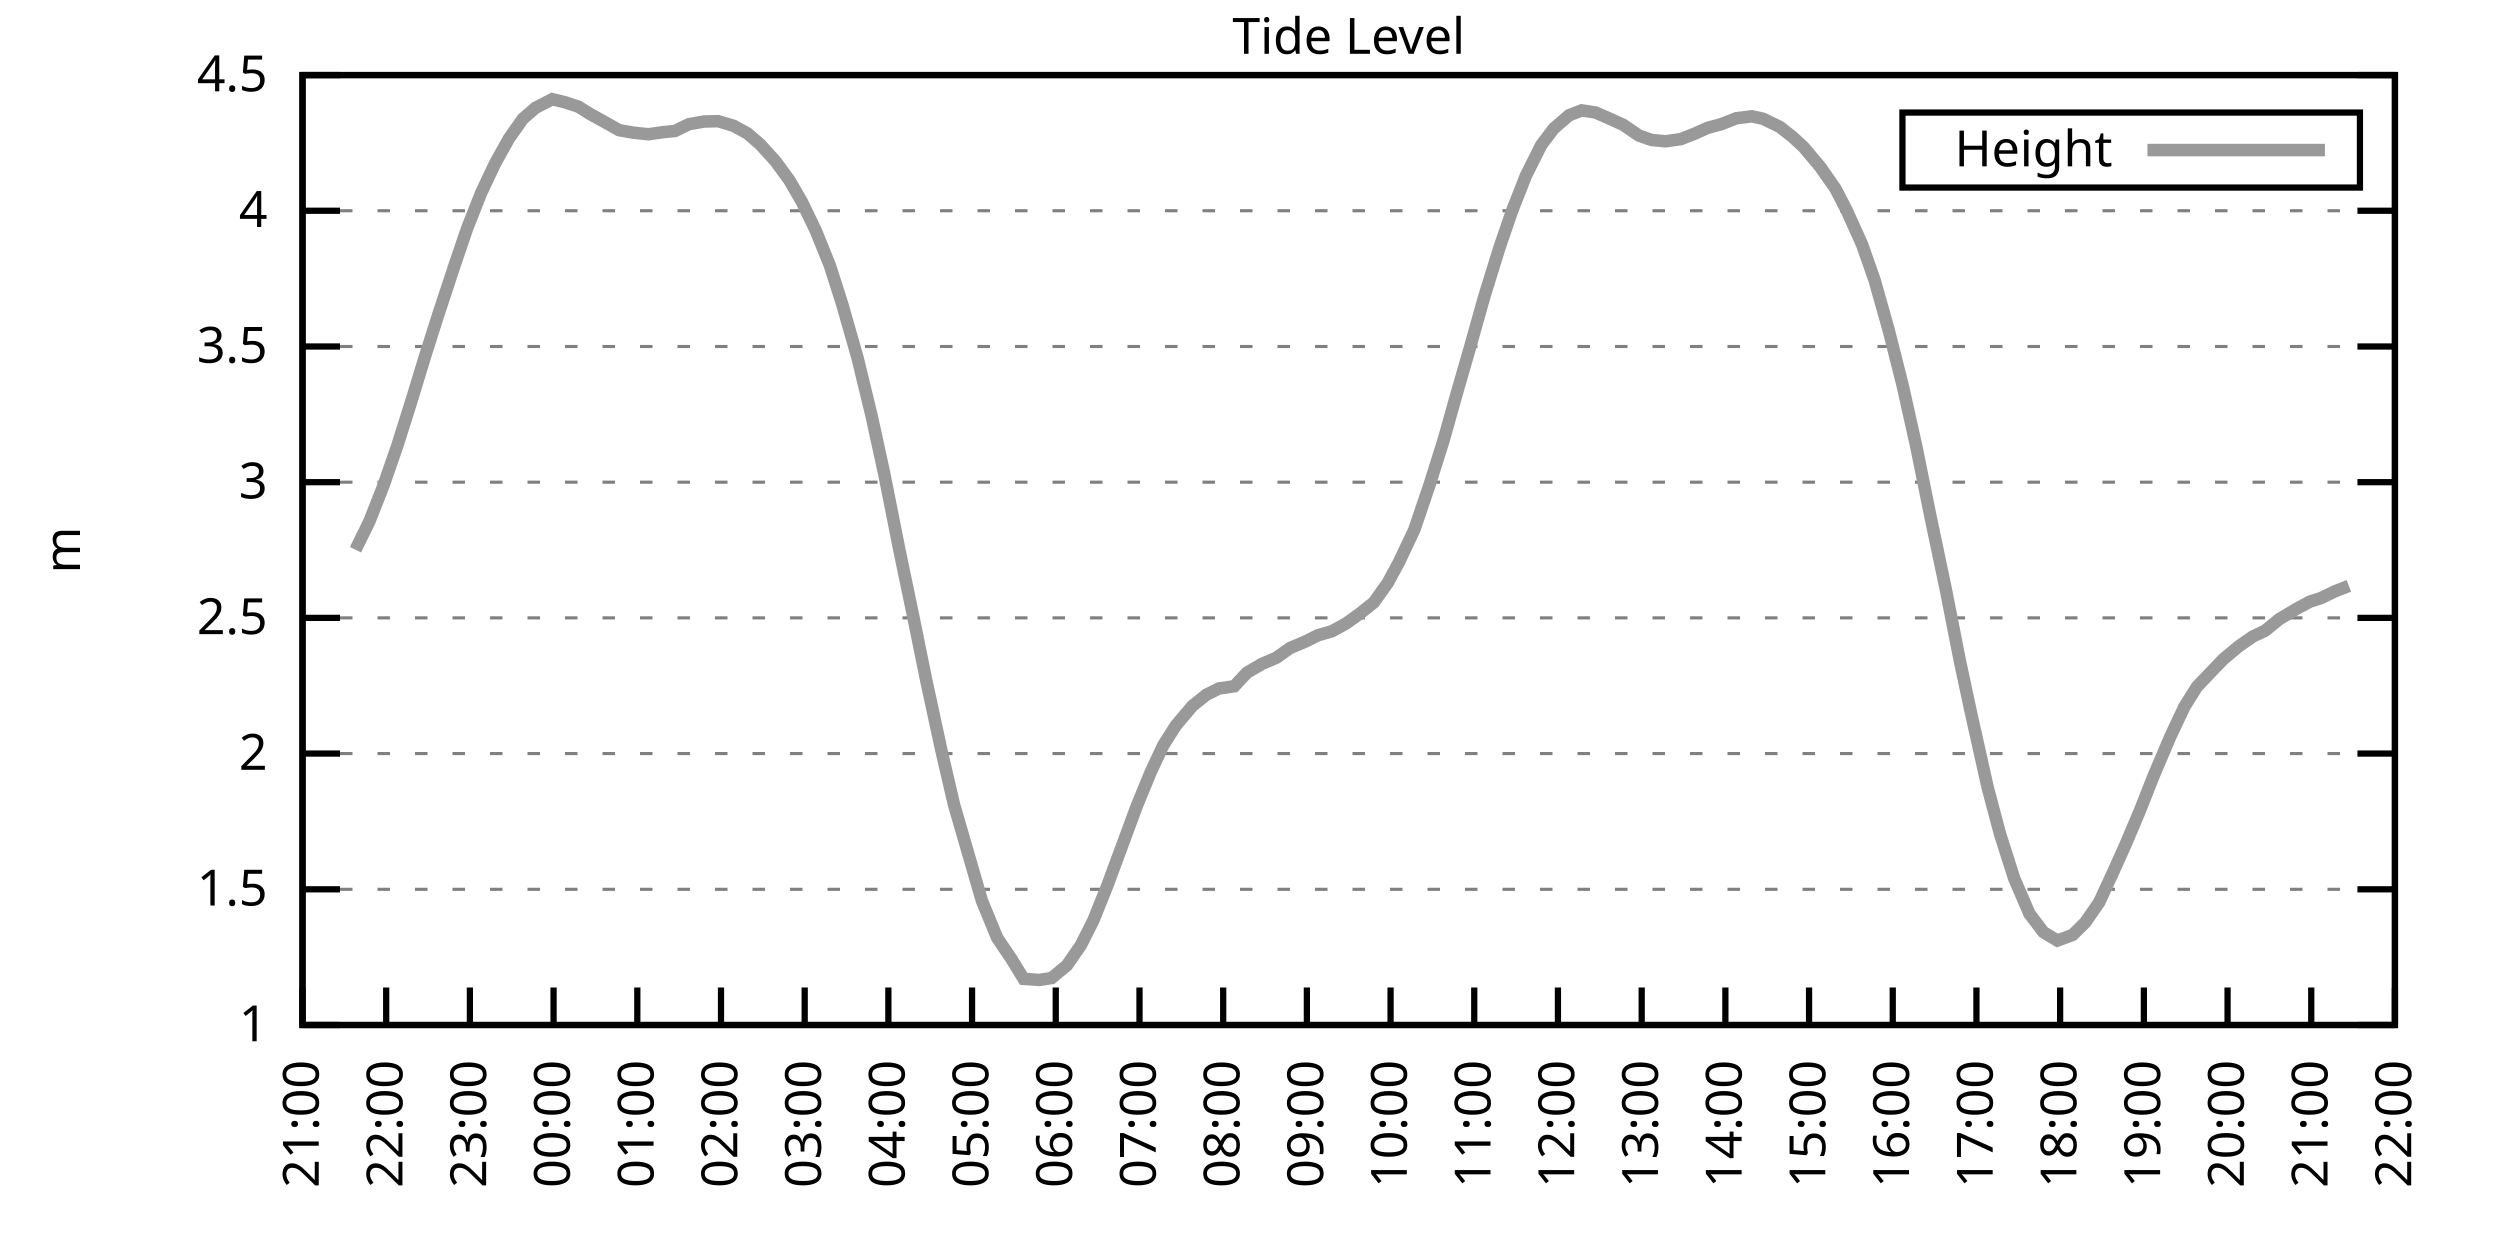
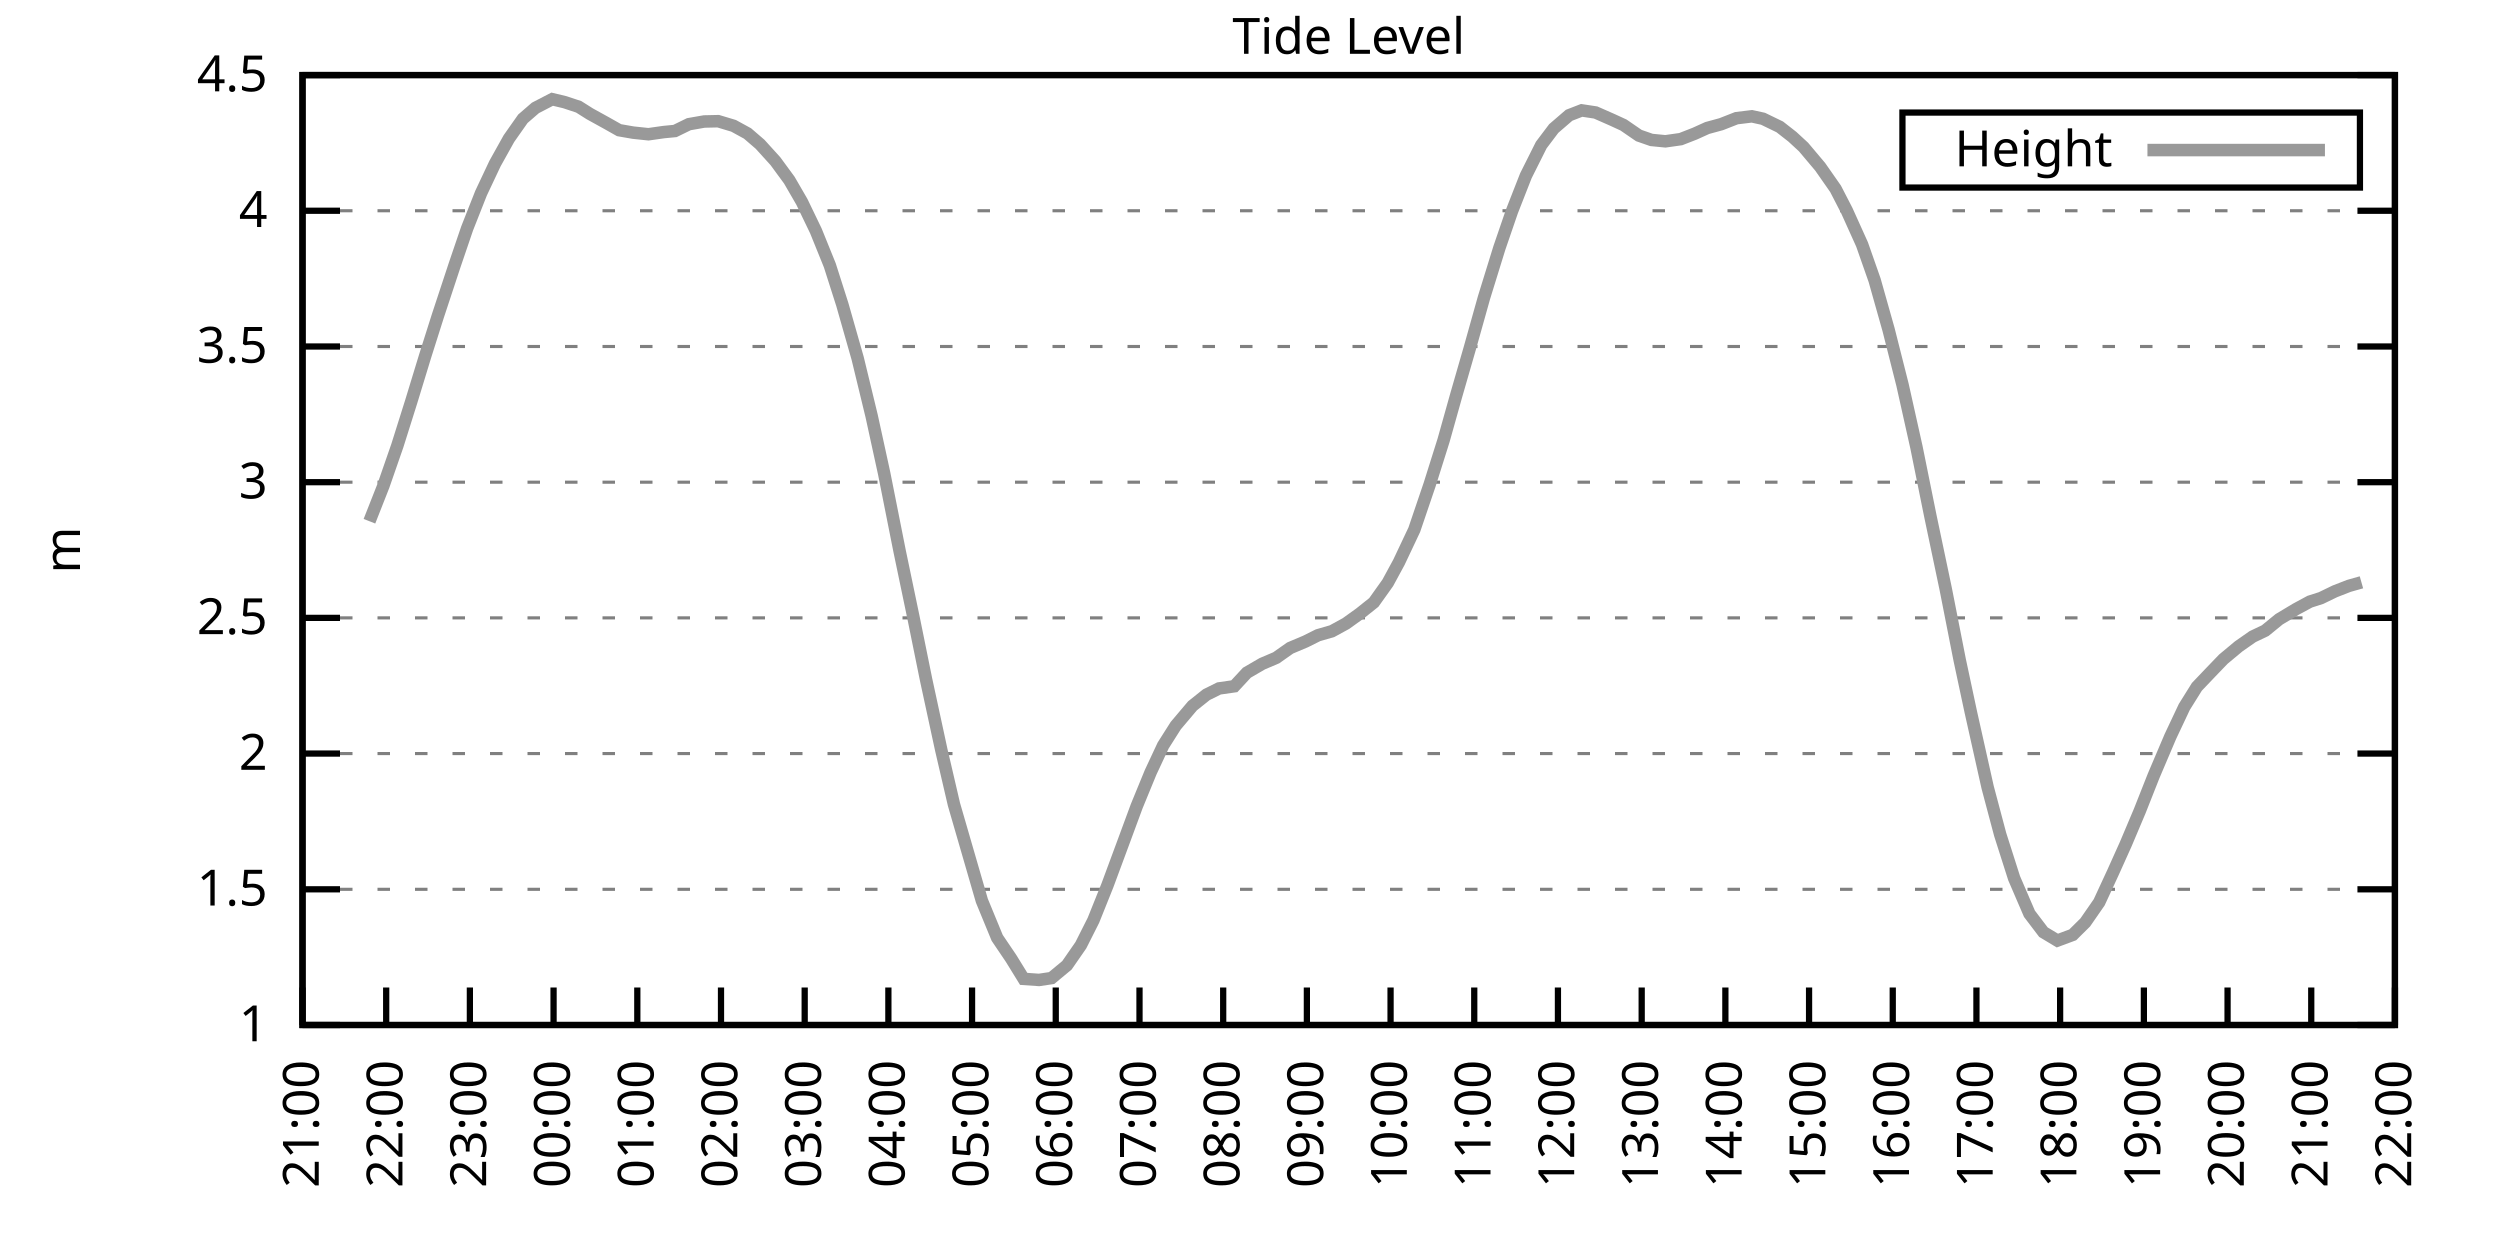
<svg xmlns="http://www.w3.org/2000/svg" xmlns:xlink="http://www.w3.org/1999/xlink" width="400" height="200" viewBox="0 0 400 200">
  <g id="gnuplot_canvas">
    <rect x="0" y="0" width="400" height="200" fill="none" />
    <defs>
      <circle id="gpDot" r="0.5" stroke-width="0.5" stroke="currentColor" />
      <path id="gpPt0" stroke-width="0.333" stroke="currentColor" d="M-1,0 h2 M0,-1 v2" />
      <path id="gpPt1" stroke-width="0.333" stroke="currentColor" d="M-1,-1 L1,1 M1,-1 L-1,1" />
      <path id="gpPt2" stroke-width="0.333" stroke="currentColor" d="M-1,0 L1,0 M0,-1 L0,1 M-1,-1 L1,1 M-1,1 L1,-1" />
      <rect id="gpPt3" stroke-width="0.333" stroke="currentColor" x="-1" y="-1" width="2" height="2" />
      <rect id="gpPt4" stroke-width="0.333" stroke="currentColor" fill="currentColor" x="-1" y="-1" width="2" height="2" />
      <circle id="gpPt5" stroke-width="0.333" stroke="currentColor" cx="0" cy="0" r="1" />
      <use xlink:href="#gpPt5" id="gpPt6" fill="currentColor" stroke="none" />
      <path id="gpPt7" stroke-width="0.333" stroke="currentColor" d="M0,-1.33 L-1.33,0.67 L1.33,0.67 z" />
      <use xlink:href="#gpPt7" id="gpPt8" fill="currentColor" stroke="none" />
      <use xlink:href="#gpPt7" id="gpPt9" stroke="currentColor" transform="rotate(180)" />
      <use xlink:href="#gpPt9" id="gpPt10" fill="currentColor" stroke="none" />
      <use xlink:href="#gpPt3" id="gpPt11" stroke="currentColor" transform="rotate(45)" />
      <use xlink:href="#gpPt11" id="gpPt12" fill="currentColor" stroke="none" />
      <path id="gpPt13" stroke-width="0.333" stroke="currentColor" d="M0,1.330 L1.265,0.411 L0.782,-1.067 L-0.782,-1.076 L-1.265,0.411 z" />
      <use xlink:href="#gpPt13" id="gpPt14" fill="currentColor" stroke="none" />
      <filter id="textbox" filterUnits="objectBoundingBox" x="0" y="0" height="1" width="1">
        <feFlood flood-color="white" flood-opacity="1" result="bgnd" />
        <feComposite in="SourceGraphic" in2="bgnd" operator="atop" />
      </filter>
      <filter id="greybox" filterUnits="objectBoundingBox" x="0" y="0" height="1" width="1">
        <feFlood flood-color="lightgrey" flood-opacity="1" result="grey" />
        <feComposite in="SourceGraphic" in2="grey" operator="atop" />
      </filter>
    </defs>
    <g fill="none" color="white" stroke="currentColor" stroke-width="1.00" stroke-linecap="butt" stroke-linejoin="miter">
</g>
    <g fill="none" color="black" stroke="currentColor" stroke-width="1.00" stroke-linecap="butt" stroke-linejoin="miter">
      <g stroke="none" shape-rendering="crispEdges">
        <polygon fill="rgb(255, 255, 255)" points="48.40,164.00 383.18,164.00 383.18,12.02 48.40,12.02 " />
      </g>
    </g>
    <g fill="none" color="black" stroke="currentColor" stroke-width="1.00" stroke-linecap="butt" stroke-linejoin="miter">
</g>
    <g fill="none" color="black" stroke="black" stroke-width="0.50" stroke-linecap="butt" stroke-linejoin="miter">
</g>
    <g fill="none" color="gray" stroke="currentColor" stroke-width="0.50" stroke-linecap="butt" stroke-linejoin="miter">
      <path stroke="gray" stroke-dasharray="2,4" class="gridline" d="M48.40,164.00 L383.19,164.00  " />
    </g>
    <g fill="none" color="gray" stroke="gray" stroke-width="1.00" stroke-linecap="butt" stroke-linejoin="miter">
</g>
    <g fill="none" color="black" stroke="currentColor" stroke-width="1.00" stroke-linecap="butt" stroke-linejoin="miter">
      <path stroke="black" d="M48.40,164.00 L54.40,164.00 M383.19,164.00 L377.19,164.00  " />
      <g transform="translate(42.80,166.60)" stroke="none" fill="black" font-family="Sans" font-size="8.00" text-anchor="end">
        <text>
          <tspan font-family="Sans"> 1</tspan>
        </text>
      </g>
    </g>
    <g fill="none" color="black" stroke="currentColor" stroke-width="1.00" stroke-linecap="butt" stroke-linejoin="miter">
</g>
    <g fill="none" color="black" stroke="black" stroke-width="0.50" stroke-linecap="butt" stroke-linejoin="miter">
</g>
    <g fill="none" color="gray" stroke="currentColor" stroke-width="0.50" stroke-linecap="butt" stroke-linejoin="miter">
      <path stroke="gray" stroke-dasharray="2,4" class="gridline" d="M48.40,142.29 L383.19,142.29  " />
    </g>
    <g fill="none" color="gray" stroke="gray" stroke-width="1.00" stroke-linecap="butt" stroke-linejoin="miter">
</g>
    <g fill="none" color="black" stroke="currentColor" stroke-width="1.00" stroke-linecap="butt" stroke-linejoin="miter">
      <path stroke="black" d="M48.40,142.29 L54.40,142.29 M383.19,142.29 L377.19,142.29  " />
      <g transform="translate(42.80,144.89)" stroke="none" fill="black" font-family="Sans" font-size="8.00" text-anchor="end">
        <text>
          <tspan font-family="Sans"> 1.5</tspan>
        </text>
      </g>
    </g>
    <g fill="none" color="black" stroke="currentColor" stroke-width="1.00" stroke-linecap="butt" stroke-linejoin="miter">
</g>
    <g fill="none" color="black" stroke="black" stroke-width="0.50" stroke-linecap="butt" stroke-linejoin="miter">
</g>
    <g fill="none" color="gray" stroke="currentColor" stroke-width="0.50" stroke-linecap="butt" stroke-linejoin="miter">
      <path stroke="gray" stroke-dasharray="2,4" class="gridline" d="M48.40,120.57 L383.19,120.57  " />
    </g>
    <g fill="none" color="gray" stroke="gray" stroke-width="1.00" stroke-linecap="butt" stroke-linejoin="miter">
</g>
    <g fill="none" color="black" stroke="currentColor" stroke-width="1.00" stroke-linecap="butt" stroke-linejoin="miter">
      <path stroke="black" d="M48.40,120.57 L54.40,120.57 M383.19,120.57 L377.19,120.57  " />
      <g transform="translate(42.80,123.17)" stroke="none" fill="black" font-family="Sans" font-size="8.00" text-anchor="end">
        <text>
          <tspan font-family="Sans"> 2</tspan>
        </text>
      </g>
    </g>
    <g fill="none" color="black" stroke="currentColor" stroke-width="1.00" stroke-linecap="butt" stroke-linejoin="miter">
</g>
    <g fill="none" color="black" stroke="black" stroke-width="0.50" stroke-linecap="butt" stroke-linejoin="miter">
</g>
    <g fill="none" color="gray" stroke="currentColor" stroke-width="0.50" stroke-linecap="butt" stroke-linejoin="miter">
      <path stroke="gray" stroke-dasharray="2,4" class="gridline" d="M48.40,98.86 L383.19,98.86  " />
    </g>
    <g fill="none" color="gray" stroke="gray" stroke-width="1.00" stroke-linecap="butt" stroke-linejoin="miter">
</g>
    <g fill="none" color="black" stroke="currentColor" stroke-width="1.00" stroke-linecap="butt" stroke-linejoin="miter">
      <path stroke="black" d="M48.40,98.86 L54.40,98.86 M383.19,98.86 L377.19,98.86  " />
      <g transform="translate(42.80,101.46)" stroke="none" fill="black" font-family="Sans" font-size="8.00" text-anchor="end">
        <text>
          <tspan font-family="Sans"> 2.5</tspan>
        </text>
      </g>
    </g>
    <g fill="none" color="black" stroke="currentColor" stroke-width="1.00" stroke-linecap="butt" stroke-linejoin="miter">
</g>
    <g fill="none" color="black" stroke="black" stroke-width="0.50" stroke-linecap="butt" stroke-linejoin="miter">
</g>
    <g fill="none" color="gray" stroke="currentColor" stroke-width="0.50" stroke-linecap="butt" stroke-linejoin="miter">
      <path stroke="gray" stroke-dasharray="2,4" class="gridline" d="M48.40,77.15 L383.19,77.15  " />
    </g>
    <g fill="none" color="gray" stroke="gray" stroke-width="1.00" stroke-linecap="butt" stroke-linejoin="miter">
</g>
    <g fill="none" color="black" stroke="currentColor" stroke-width="1.00" stroke-linecap="butt" stroke-linejoin="miter">
      <path stroke="black" d="M48.40,77.15 L54.40,77.15 M383.19,77.15 L377.19,77.15  " />
      <g transform="translate(42.80,79.75)" stroke="none" fill="black" font-family="Sans" font-size="8.00" text-anchor="end">
        <text>
          <tspan font-family="Sans"> 3</tspan>
        </text>
      </g>
    </g>
    <g fill="none" color="black" stroke="currentColor" stroke-width="1.00" stroke-linecap="butt" stroke-linejoin="miter">
</g>
    <g fill="none" color="black" stroke="black" stroke-width="0.50" stroke-linecap="butt" stroke-linejoin="miter">
</g>
    <g fill="none" color="gray" stroke="currentColor" stroke-width="0.50" stroke-linecap="butt" stroke-linejoin="miter">
      <path stroke="gray" stroke-dasharray="2,4" class="gridline" d="M48.40,55.44 L383.19,55.44  " />
    </g>
    <g fill="none" color="gray" stroke="gray" stroke-width="1.00" stroke-linecap="butt" stroke-linejoin="miter">
</g>
    <g fill="none" color="black" stroke="currentColor" stroke-width="1.00" stroke-linecap="butt" stroke-linejoin="miter">
      <path stroke="black" d="M48.40,55.44 L54.40,55.44 M383.19,55.44 L377.19,55.44  " />
      <g transform="translate(42.80,58.04)" stroke="none" fill="black" font-family="Sans" font-size="8.00" text-anchor="end">
        <text>
          <tspan font-family="Sans"> 3.5</tspan>
        </text>
      </g>
    </g>
    <g fill="none" color="black" stroke="currentColor" stroke-width="1.00" stroke-linecap="butt" stroke-linejoin="miter">
</g>
    <g fill="none" color="black" stroke="black" stroke-width="0.50" stroke-linecap="butt" stroke-linejoin="miter">
</g>
    <g fill="none" color="gray" stroke="currentColor" stroke-width="0.50" stroke-linecap="butt" stroke-linejoin="miter">
      <path stroke="gray" stroke-dasharray="2,4" class="gridline" d="M48.40,33.72 L383.19,33.72  " />
    </g>
    <g fill="none" color="gray" stroke="gray" stroke-width="1.00" stroke-linecap="butt" stroke-linejoin="miter">
</g>
    <g fill="none" color="black" stroke="currentColor" stroke-width="1.00" stroke-linecap="butt" stroke-linejoin="miter">
      <path stroke="black" d="M48.40,33.72 L54.40,33.72 M383.19,33.72 L377.19,33.72  " />
      <g transform="translate(42.80,36.32)" stroke="none" fill="black" font-family="Sans" font-size="8.00" text-anchor="end">
        <text>
          <tspan font-family="Sans"> 4</tspan>
        </text>
      </g>
    </g>
    <g fill="none" color="black" stroke="currentColor" stroke-width="1.00" stroke-linecap="butt" stroke-linejoin="miter">
</g>
    <g fill="none" color="black" stroke="black" stroke-width="0.50" stroke-linecap="butt" stroke-linejoin="miter">
</g>
    <g fill="none" color="gray" stroke="currentColor" stroke-width="0.50" stroke-linecap="butt" stroke-linejoin="miter">
      <path stroke="gray" stroke-dasharray="2,4" class="gridline" d="M48.40,12.01 L383.19,12.01  " />
    </g>
    <g fill="none" color="gray" stroke="gray" stroke-width="1.00" stroke-linecap="butt" stroke-linejoin="miter">
</g>
    <g fill="none" color="black" stroke="currentColor" stroke-width="1.00" stroke-linecap="butt" stroke-linejoin="miter">
      <path stroke="black" d="M48.40,12.01 L54.40,12.01 M383.19,12.01 L377.19,12.01  " />
      <g transform="translate(42.80,14.61)" stroke="none" fill="black" font-family="Sans" font-size="8.00" text-anchor="end">
        <text>
          <tspan font-family="Sans"> 4.5</tspan>
        </text>
      </g>
    </g>
    <g fill="none" color="black" stroke="currentColor" stroke-width="1.00" stroke-linecap="butt" stroke-linejoin="miter">
      <path stroke="black" d="M48.40,164.00 L48.40,158.00  " />
      <g transform="translate(51.00,169.60) rotate(270.00)" stroke="none" fill="black" font-family="Sans" font-size="8.00" text-anchor="end">
        <text>
          <tspan font-family="Sans">21:00</tspan>
        </text>
      </g>
    </g>
    <g fill="none" color="black" stroke="currentColor" stroke-width="1.00" stroke-linecap="butt" stroke-linejoin="miter">
      <path stroke="black" d="M61.79,164.00 L61.79,158.00  " />
      <g transform="translate(64.39,169.60) rotate(270.00)" stroke="none" fill="black" font-family="Sans" font-size="8.00" text-anchor="end">
        <text>
          <tspan font-family="Sans">22:00</tspan>
        </text>
      </g>
    </g>
    <g fill="none" color="black" stroke="currentColor" stroke-width="1.00" stroke-linecap="butt" stroke-linejoin="miter">
      <path stroke="black" d="M75.18,164.00 L75.18,158.00  " />
      <g transform="translate(77.78,169.60) rotate(270.00)" stroke="none" fill="black" font-family="Sans" font-size="8.00" text-anchor="end">
        <text>
          <tspan font-family="Sans">23:00</tspan>
        </text>
      </g>
    </g>
    <g fill="none" color="black" stroke="currentColor" stroke-width="1.00" stroke-linecap="butt" stroke-linejoin="miter">
      <path stroke="black" d="M88.57,164.00 L88.57,158.00  " />
      <g transform="translate(91.17,169.60) rotate(270.00)" stroke="none" fill="black" font-family="Sans" font-size="8.00" text-anchor="end">
        <text>
          <tspan font-family="Sans">00:00</tspan>
        </text>
      </g>
    </g>
    <g fill="none" color="black" stroke="currentColor" stroke-width="1.00" stroke-linecap="butt" stroke-linejoin="miter">
      <path stroke="black" d="M101.97,164.00 L101.97,158.00  " />
      <g transform="translate(104.57,169.60) rotate(270.00)" stroke="none" fill="black" font-family="Sans" font-size="8.00" text-anchor="end">
        <text>
          <tspan font-family="Sans">01:00</tspan>
        </text>
      </g>
    </g>
    <g fill="none" color="black" stroke="currentColor" stroke-width="1.00" stroke-linecap="butt" stroke-linejoin="miter">
      <path stroke="black" d="M115.36,164.00 L115.36,158.00  " />
      <g transform="translate(117.96,169.60) rotate(270.00)" stroke="none" fill="black" font-family="Sans" font-size="8.00" text-anchor="end">
        <text>
          <tspan font-family="Sans">02:00</tspan>
        </text>
      </g>
    </g>
    <g fill="none" color="black" stroke="currentColor" stroke-width="1.00" stroke-linecap="butt" stroke-linejoin="miter">
      <path stroke="black" d="M128.75,164.00 L128.75,158.00  " />
      <g transform="translate(131.35,169.60) rotate(270.00)" stroke="none" fill="black" font-family="Sans" font-size="8.00" text-anchor="end">
        <text>
          <tspan font-family="Sans">03:00</tspan>
        </text>
      </g>
    </g>
    <g fill="none" color="black" stroke="currentColor" stroke-width="1.00" stroke-linecap="butt" stroke-linejoin="miter">
      <path stroke="black" d="M142.14,164.00 L142.14,158.00  " />
      <g transform="translate(144.74,169.60) rotate(270.00)" stroke="none" fill="black" font-family="Sans" font-size="8.00" text-anchor="end">
        <text>
          <tspan font-family="Sans">04:00</tspan>
        </text>
      </g>
    </g>
    <g fill="none" color="black" stroke="currentColor" stroke-width="1.00" stroke-linecap="butt" stroke-linejoin="miter">
      <path stroke="black" d="M155.53,164.00 L155.53,158.00  " />
      <g transform="translate(158.13,169.60) rotate(270.00)" stroke="none" fill="black" font-family="Sans" font-size="8.00" text-anchor="end">
        <text>
          <tspan font-family="Sans">05:00</tspan>
        </text>
      </g>
    </g>
    <g fill="none" color="black" stroke="currentColor" stroke-width="1.00" stroke-linecap="butt" stroke-linejoin="miter">
      <path stroke="black" d="M168.92,164.00 L168.92,158.00  " />
      <g transform="translate(171.52,169.60) rotate(270.00)" stroke="none" fill="black" font-family="Sans" font-size="8.00" text-anchor="end">
        <text>
          <tspan font-family="Sans">06:00</tspan>
        </text>
      </g>
    </g>
    <g fill="none" color="black" stroke="currentColor" stroke-width="1.00" stroke-linecap="butt" stroke-linejoin="miter">
      <path stroke="black" d="M182.32,164.00 L182.32,158.00  " />
      <g transform="translate(184.92,169.60) rotate(270.00)" stroke="none" fill="black" font-family="Sans" font-size="8.00" text-anchor="end">
        <text>
          <tspan font-family="Sans">07:00</tspan>
        </text>
      </g>
    </g>
    <g fill="none" color="black" stroke="currentColor" stroke-width="1.00" stroke-linecap="butt" stroke-linejoin="miter">
      <path stroke="black" d="M195.71,164.00 L195.71,158.00  " />
      <g transform="translate(198.31,169.60) rotate(270.00)" stroke="none" fill="black" font-family="Sans" font-size="8.00" text-anchor="end">
        <text>
          <tspan font-family="Sans">08:00</tspan>
        </text>
      </g>
    </g>
    <g fill="none" color="black" stroke="currentColor" stroke-width="1.00" stroke-linecap="butt" stroke-linejoin="miter">
      <path stroke="black" d="M209.10,164.00 L209.10,158.00  " />
      <g transform="translate(211.70,169.60) rotate(270.00)" stroke="none" fill="black" font-family="Sans" font-size="8.00" text-anchor="end">
        <text>
          <tspan font-family="Sans">09:00</tspan>
        </text>
      </g>
    </g>
    <g fill="none" color="black" stroke="currentColor" stroke-width="1.00" stroke-linecap="butt" stroke-linejoin="miter">
      <path stroke="black" d="M222.49,164.00 L222.49,158.00  " />
      <g transform="translate(225.09,169.60) rotate(270.00)" stroke="none" fill="black" font-family="Sans" font-size="8.00" text-anchor="end">
        <text>
          <tspan font-family="Sans">10:00</tspan>
        </text>
      </g>
    </g>
    <g fill="none" color="black" stroke="currentColor" stroke-width="1.00" stroke-linecap="butt" stroke-linejoin="miter">
      <path stroke="black" d="M235.88,164.00 L235.88,158.00  " />
      <g transform="translate(238.48,169.60) rotate(270.00)" stroke="none" fill="black" font-family="Sans" font-size="8.00" text-anchor="end">
        <text>
          <tspan font-family="Sans">11:00</tspan>
        </text>
      </g>
    </g>
    <g fill="none" color="black" stroke="currentColor" stroke-width="1.00" stroke-linecap="butt" stroke-linejoin="miter">
      <path stroke="black" d="M249.27,164.00 L249.27,158.00  " />
      <g transform="translate(251.87,169.60) rotate(270.00)" stroke="none" fill="black" font-family="Sans" font-size="8.00" text-anchor="end">
        <text>
          <tspan font-family="Sans">12:00</tspan>
        </text>
      </g>
    </g>
    <g fill="none" color="black" stroke="currentColor" stroke-width="1.00" stroke-linecap="butt" stroke-linejoin="miter">
      <path stroke="black" d="M262.67,164.00 L262.67,158.00  " />
      <g transform="translate(265.27,169.60) rotate(270.00)" stroke="none" fill="black" font-family="Sans" font-size="8.00" text-anchor="end">
        <text>
          <tspan font-family="Sans">13:00</tspan>
        </text>
      </g>
    </g>
    <g fill="none" color="black" stroke="currentColor" stroke-width="1.00" stroke-linecap="butt" stroke-linejoin="miter">
      <path stroke="black" d="M276.06,164.00 L276.06,158.00  " />
      <g transform="translate(278.66,169.60) rotate(270.00)" stroke="none" fill="black" font-family="Sans" font-size="8.00" text-anchor="end">
        <text>
          <tspan font-family="Sans">14:00</tspan>
        </text>
      </g>
    </g>
    <g fill="none" color="black" stroke="currentColor" stroke-width="1.00" stroke-linecap="butt" stroke-linejoin="miter">
      <path stroke="black" d="M289.45,164.00 L289.45,158.00  " />
      <g transform="translate(292.05,169.60) rotate(270.00)" stroke="none" fill="black" font-family="Sans" font-size="8.00" text-anchor="end">
        <text>
          <tspan font-family="Sans">15:00</tspan>
        </text>
      </g>
    </g>
    <g fill="none" color="black" stroke="currentColor" stroke-width="1.00" stroke-linecap="butt" stroke-linejoin="miter">
      <path stroke="black" d="M302.84,164.00 L302.84,158.00  " />
      <g transform="translate(305.44,169.60) rotate(270.00)" stroke="none" fill="black" font-family="Sans" font-size="8.00" text-anchor="end">
        <text>
          <tspan font-family="Sans">16:00</tspan>
        </text>
      </g>
    </g>
    <g fill="none" color="black" stroke="currentColor" stroke-width="1.00" stroke-linecap="butt" stroke-linejoin="miter">
      <path stroke="black" d="M316.23,164.00 L316.23,158.00  " />
      <g transform="translate(318.83,169.60) rotate(270.00)" stroke="none" fill="black" font-family="Sans" font-size="8.00" text-anchor="end">
        <text>
          <tspan font-family="Sans">17:00</tspan>
        </text>
      </g>
    </g>
    <g fill="none" color="black" stroke="currentColor" stroke-width="1.00" stroke-linecap="butt" stroke-linejoin="miter">
      <path stroke="black" d="M329.62,164.00 L329.62,158.00  " />
      <g transform="translate(332.22,169.60) rotate(270.00)" stroke="none" fill="black" font-family="Sans" font-size="8.00" text-anchor="end">
        <text>
          <tspan font-family="Sans">18:00</tspan>
        </text>
      </g>
    </g>
    <g fill="none" color="black" stroke="currentColor" stroke-width="1.00" stroke-linecap="butt" stroke-linejoin="miter">
      <path stroke="black" d="M343.02,164.00 L343.02,158.00  " />
      <g transform="translate(345.62,169.60) rotate(270.00)" stroke="none" fill="black" font-family="Sans" font-size="8.00" text-anchor="end">
        <text>
          <tspan font-family="Sans">19:00</tspan>
        </text>
      </g>
    </g>
    <g fill="none" color="black" stroke="currentColor" stroke-width="1.00" stroke-linecap="butt" stroke-linejoin="miter">
      <path stroke="black" d="M356.41,164.00 L356.41,158.00  " />
      <g transform="translate(359.01,169.60) rotate(270.00)" stroke="none" fill="black" font-family="Sans" font-size="8.00" text-anchor="end">
        <text>
          <tspan font-family="Sans">20:00</tspan>
        </text>
      </g>
    </g>
    <g fill="none" color="black" stroke="currentColor" stroke-width="1.00" stroke-linecap="butt" stroke-linejoin="miter">
      <path stroke="black" d="M369.80,164.00 L369.80,158.00  " />
      <g transform="translate(372.40,169.60) rotate(270.00)" stroke="none" fill="black" font-family="Sans" font-size="8.00" text-anchor="end">
        <text>
          <tspan font-family="Sans">21:00</tspan>
        </text>
      </g>
    </g>
    <g fill="none" color="black" stroke="currentColor" stroke-width="1.00" stroke-linecap="butt" stroke-linejoin="miter">
      <path stroke="black" d="M383.19,164.00 L383.19,158.00  " />
      <g transform="translate(385.79,169.60) rotate(270.00)" stroke="none" fill="black" font-family="Sans" font-size="8.00" text-anchor="end">
        <text>
          <tspan font-family="Sans">22:00</tspan>
        </text>
      </g>
    </g>
    <g fill="none" color="black" stroke="currentColor" stroke-width="1.00" stroke-linecap="butt" stroke-linejoin="miter">
</g>
    <g fill="none" color="black" stroke="currentColor" stroke-width="1.00" stroke-linecap="butt" stroke-linejoin="miter">
      <path stroke="black" d="M48.40,12.01 L48.40,164.00 L383.19,164.00 L383.19,12.01 L48.40,12.01 Z  " />
    </g>
    <g fill="none" color="black" stroke="currentColor" stroke-width="1.00" stroke-linecap="butt" stroke-linejoin="miter">
</g>
    <g fill="none" color="black" stroke="currentColor" stroke-width="1.00" stroke-linecap="butt" stroke-linejoin="miter">
      <path stroke="black" d="M304.39,30.01 L304.39,18.01 L377.59,18.01 L377.59,30.01 L304.39,30.01 Z  " />
    </g>
    <g id="Tide_level_plot_1">
      <g fill="none" color="white" stroke="black" stroke-width="2.00" stroke-linecap="butt" stroke-linejoin="miter">
</g>
      <g fill="none" color="black" stroke="currentColor" stroke-width="2.00" stroke-linecap="butt" stroke-linejoin="miter">
        <g transform="translate(337.99,26.61)" stroke="none" fill="black" font-family="Sans" font-size="8.00" text-anchor="end">
          <text>
            <tspan font-family="Sans">Height</tspan>
          </text>
        </g>
      </g>
      <g fill="none" color="black" stroke="currentColor" stroke-width="2.00" stroke-linecap="butt" stroke-linejoin="miter">
-         <path stroke="rgb(153, 153, 153)" d="M343.59,24.01 L371.99,24.01 M56.88,87.96 L59.11,83.40 L61.35,77.71 L63.58,71.29 L65.81,64.21 L68.04,56.91   L70.05,50.57 L72.73,42.45 L74.74,36.55 L76.97,30.90 L79.20,26.17 L81.43,22.17 L83.66,19.00 L85.67,17.26   L88.35,15.87 L90.36,16.35 L92.59,17.09 L94.38,18.22 L97.06,19.70 L99.06,20.83 L101.30,21.22 L103.75,21.48   L106.21,21.13 L107.99,20.96 L110.22,19.87 L112.68,19.44 L114.91,19.39 L117.37,20.13 L119.60,21.35 L121.61,23.08   L124.06,25.78 L126.29,28.82 L128.30,32.29 L130.54,36.94 L132.77,42.45 L134.78,48.75 L137.23,57.35 L139.46,66.55   L141.47,75.76 L143.93,88.14 L146.16,98.82 L148.17,108.72 L150.62,120.05 L152.63,128.69 L157.10,144.11 L159.55,150.06   L161.78,153.36 L163.79,156.62 L166.25,156.79 L168.25,156.49 L170.71,154.45 L172.94,151.23 L174.95,147.24 L177.18,141.68   L179.64,135.04 L181.87,129.00 L184.10,123.57 L186.11,119.27 L188.12,116.10 L190.80,112.93 L193.03,111.15 L195.04,110.15   L197.49,109.80 L199.50,107.63 L201.96,106.20 L204.19,105.25 L206.42,103.68 L208.88,102.64 L210.88,101.64 L213.12,100.99   L215.35,99.77 L217.58,98.17 L219.81,96.39 L222.04,93.26 L223.83,89.96 L226.29,84.75 L228.74,77.54 L230.97,70.46   L232.98,63.30 L235.21,55.57 L237.44,47.62 L239.90,39.67 L241.91,33.81 L244.14,28.12 L246.60,23.21 L248.60,20.56   L251.06,18.44 L253.07,17.66 L255.30,18.00 L257.98,19.18 L259.76,20.00 L262.22,21.69 L264.23,22.39 L266.46,22.61   L268.92,22.26 L271.15,21.39 L273.16,20.48 L275.39,19.87 L277.84,18.91 L280.30,18.61 L282.08,19.00 L284.76,20.30   L286.77,21.87 L288.56,23.52 L291.23,26.69 L293.69,30.21 L295.48,33.68 L297.93,39.11 L299.94,44.84 L302.17,52.74   L304.40,61.56 L306.63,71.55 L308.87,82.62 L311.32,94.26 L313.55,105.59 L315.34,113.97 L318.02,125.96 L320.03,133.52   L322.26,140.51 L324.71,146.20 L326.95,149.15 L329.18,150.49 L331.63,149.58 L333.64,147.59 L335.87,144.37 L338.10,139.55   L340.11,135.08 L342.35,129.78 L344.58,124.14 L347.26,117.84 L349.49,113.11 L351.50,109.89 L353.73,107.55 L355.74,105.46   L358.19,103.42 L360.42,101.86 L362.43,100.90 L364.66,99.08 L367.34,97.47 L369.58,96.26 L371.36,95.69 L373.59,94.61   L375.82,93.74  " />
+         <path stroke="rgb(153, 153, 153)" d="M343.59,24.01 L371.99,24.01 M59.11,83.40 L61.35,77.71 L63.58,71.29 L65.81,64.21 L68.04,56.91 L70.05,50.57   L72.73,42.45 L74.74,36.55 L76.97,30.90 L79.20,26.17 L81.43,22.17 L83.66,19.00 L85.67,17.26 L88.35,15.87   L90.36,16.35 L92.59,17.09 L94.38,18.22 L97.06,19.70 L99.06,20.83 L101.30,21.22 L103.75,21.48 L106.21,21.13   L107.99,20.96 L110.22,19.87 L112.68,19.44 L114.91,19.39 L117.37,20.13 L119.60,21.35 L121.61,23.08 L124.06,25.78   L126.29,28.82 L128.30,32.29 L130.54,36.94 L132.77,42.45 L134.78,48.75 L137.23,57.35 L139.46,66.55 L141.47,75.76   L143.93,88.14 L146.16,98.82 L148.17,108.72 L150.62,120.05 L152.63,128.69 L157.10,144.11 L159.55,150.06 L161.78,153.36   L163.79,156.62 L166.25,156.79 L168.25,156.49 L170.71,154.45 L172.94,151.23 L174.95,147.24 L177.18,141.68 L179.64,135.04   L181.87,129.00 L184.10,123.57 L186.11,119.27 L188.12,116.10 L190.80,112.93 L193.03,111.15 L195.04,110.15 L197.49,109.80   L199.50,107.63 L201.96,106.20 L204.19,105.25 L206.42,103.68 L208.88,102.64 L210.88,101.64 L213.12,100.99 L215.35,99.77   L217.58,98.17 L219.81,96.39 L222.04,93.26 L223.83,89.96 L226.29,84.75 L228.74,77.54 L230.97,70.46 L232.98,63.30   L235.21,55.57 L237.44,47.62 L239.90,39.67 L241.91,33.81 L244.14,28.12 L246.60,23.21 L248.60,20.56 L251.06,18.44   L253.07,17.66 L255.30,18.00 L257.98,19.18 L259.76,20.00 L262.22,21.69 L264.23,22.39 L266.46,22.61 L268.92,22.26   L271.15,21.39 L273.16,20.48 L275.39,19.87 L277.84,18.91 L280.30,18.61 L282.08,19.00 L284.76,20.30 L286.77,21.87   L288.56,23.52 L291.23,26.69 L293.69,30.21 L295.48,33.68 L297.93,39.11 L299.94,44.84 L302.17,52.74 L304.40,61.56   L306.63,71.55 L308.87,82.62 L311.32,94.26 L313.55,105.59 L315.34,113.97 L318.02,125.96 L320.03,133.52 L322.26,140.51   L324.71,146.20 L326.95,149.15 L329.18,150.49 L331.63,149.58 L333.64,147.59 L335.87,144.37 L338.10,139.55 L340.11,135.08   L342.35,129.78 L344.58,124.14 L347.26,117.84 L349.49,113.11 L351.50,109.89 L353.73,107.55 L355.74,105.46 L358.19,103.42   L360.42,101.86 L362.43,100.90 L364.66,99.08 L367.34,97.47 L369.58,96.26 L371.36,95.69 L373.59,94.61 L375.82,93.74   L377.83,93.17  " />
      </g>
    </g>
    <g fill="none" color="black" stroke="currentColor" stroke-width="2.00" stroke-linecap="butt" stroke-linejoin="miter">
</g>
    <g fill="none" color="black" stroke="black" stroke-width="1.00" stroke-linecap="butt" stroke-linejoin="miter">
</g>
    <g fill="none" color="black" stroke="currentColor" stroke-width="1.00" stroke-linecap="butt" stroke-linejoin="miter">
      <path stroke="black" d="M48.40,12.01 L48.40,164.00 L383.19,164.00 L383.19,12.01 L48.40,12.01 Z  " />
      <g transform="translate(12.80,88.01) rotate(270.00)" stroke="none" fill="black" font-family="Sans" font-size="8.00" text-anchor="middle">
        <text>
          <tspan font-family="Sans">m</tspan>
        </text>
      </g>
    </g>
    <g fill="none" color="black" stroke="currentColor" stroke-width="1.00" stroke-linecap="butt" stroke-linejoin="miter">
</g>
    <g fill="none" color="black" stroke="currentColor" stroke-width="1.00" stroke-linecap="butt" stroke-linejoin="miter">
      <g transform="translate(215.79,8.61)" stroke="none" fill="black" font-family="Sans" font-size="8.00" text-anchor="middle">
        <text>
          <tspan font-family="Sans">Tide Level</tspan>
        </text>
      </g>
    </g>
    <g fill="none" color="black" stroke="currentColor" stroke-width="1.00" stroke-linecap="butt" stroke-linejoin="miter">
</g>
  </g>
</svg>
